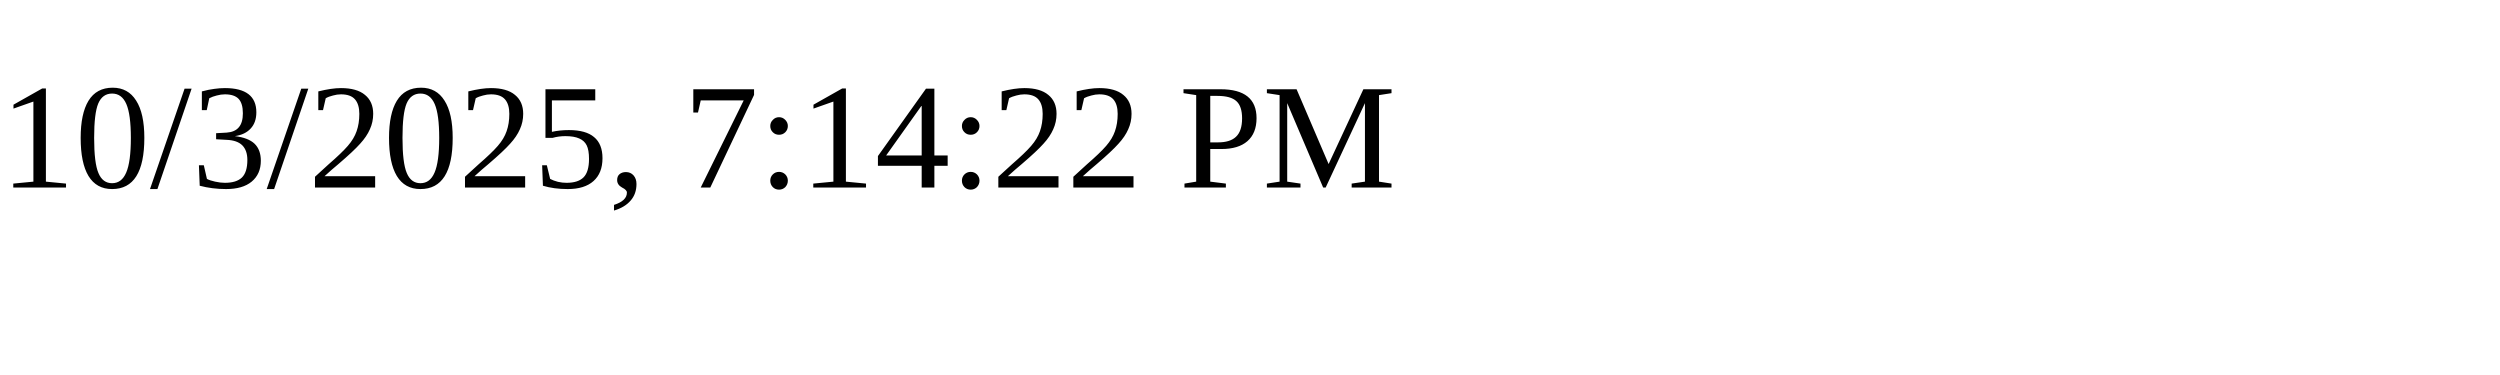
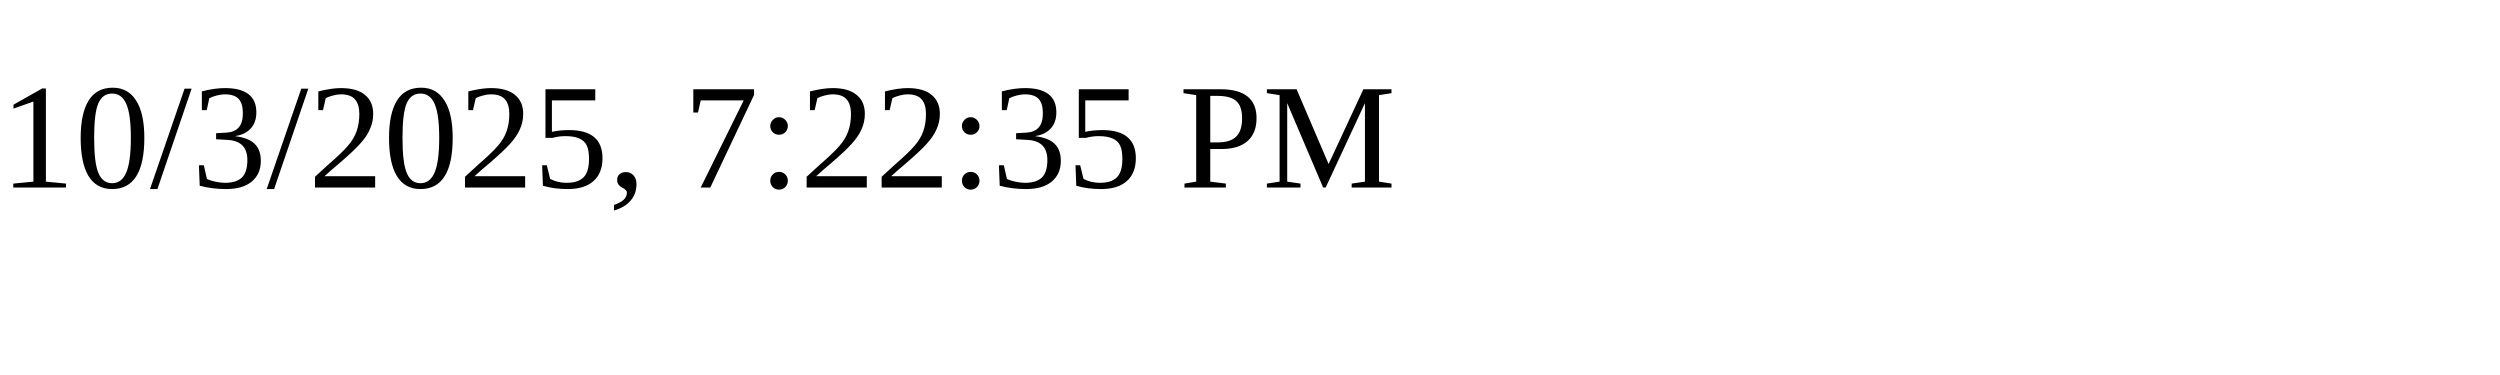
<svg xmlns="http://www.w3.org/2000/svg" height="30" width="200">
-   <text x="0" y="15">10/3/2025, 7:14:22 PM</text>
+   <text x="0" y="15">10/3/2025, 7:22:35 PM</text>
</svg>
